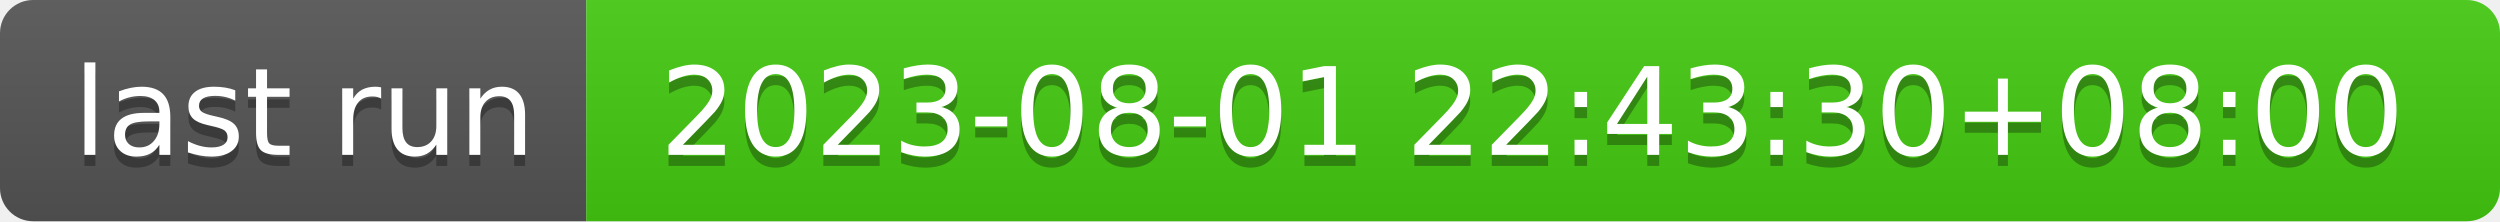
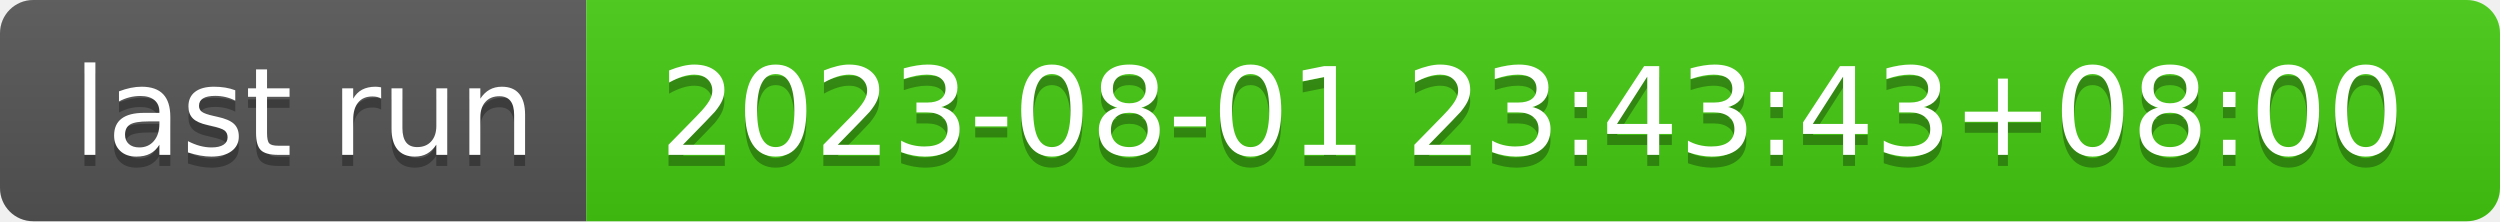
- <svg xmlns="http://www.w3.org/2000/svg" width="226" height="20" role="img" aria-label="last run: 2023-08-01 22:43:30+08:00">
+ <svg xmlns="http://www.w3.org/2000/svg" width="226" height="20" role="img" aria-label="last run: 2023-08-01 23:43:43+08:00">
  <linearGradient id="s" x2="0" y2="100%">
    <stop offset="0" stop-color="#bbb" stop-opacity=".1" />
    <stop offset="1" stop-opacity=".1" />
  </linearGradient>
  <clipPath id="r">
    <rect width="226" height="20" rx="3" fill="#fff" />
  </clipPath>
  <g clip-path="url(#r)">
    <rect width="53" height="20" fill="#555" />
    <rect x="53" width="173" height="20" fill="#4c1" />
    <rect width="226" height="20" fill="url(#s)" />
  </g>
  <g fill="#fff" text-anchor="middle" font-family="Verdana,Geneva,DejaVu Sans,sans-serif" text-rendering="geometricPrecision" font-size="110">
    <text aria-hidden="true" x="275" y="150" fill="#010101" fill-opacity=".3" transform="scale(.1)" textLength="430">last run</text>
    <text x="275" y="140" transform="scale(.1)" fill="#fff" textLength="430">last run</text>
-     <text aria-hidden="true" x="1385" y="150" fill="#010101" fill-opacity=".3" transform="scale(.1)" textLength="1630">2023-08-01 22:43:30+08:00</text>
-     <text x="1385" y="140" transform="scale(.1)" fill="#fff" textLength="1630">2023-08-01 22:43:30+08:00</text>
+     <text aria-hidden="true" x="1385" y="150" fill="#010101" fill-opacity=".3" transform="scale(.1)" textLength="1630">2023-08-01 23:43:43+08:00</text>
+     <text x="1385" y="140" transform="scale(.1)" fill="#fff" textLength="1630">2023-08-01 23:43:43+08:00</text>
  </g>
</svg>
